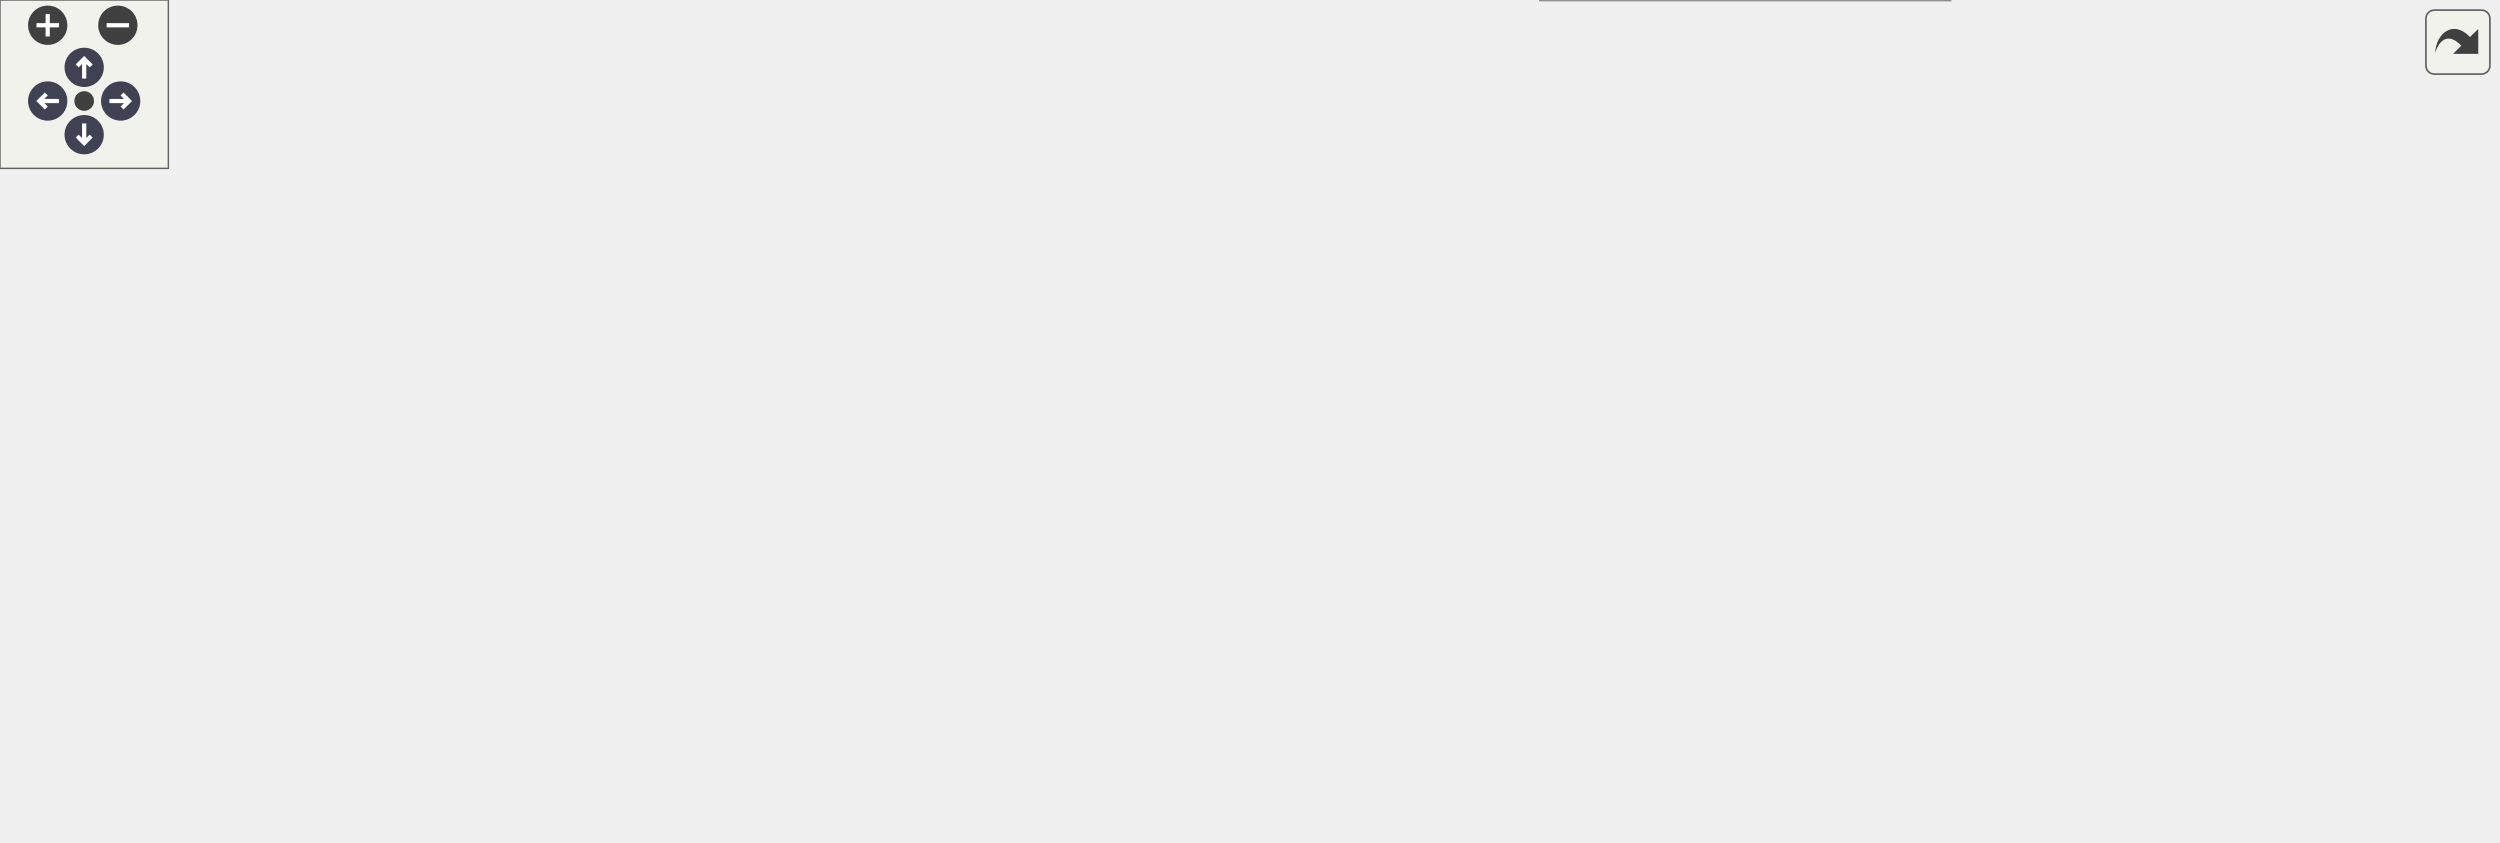
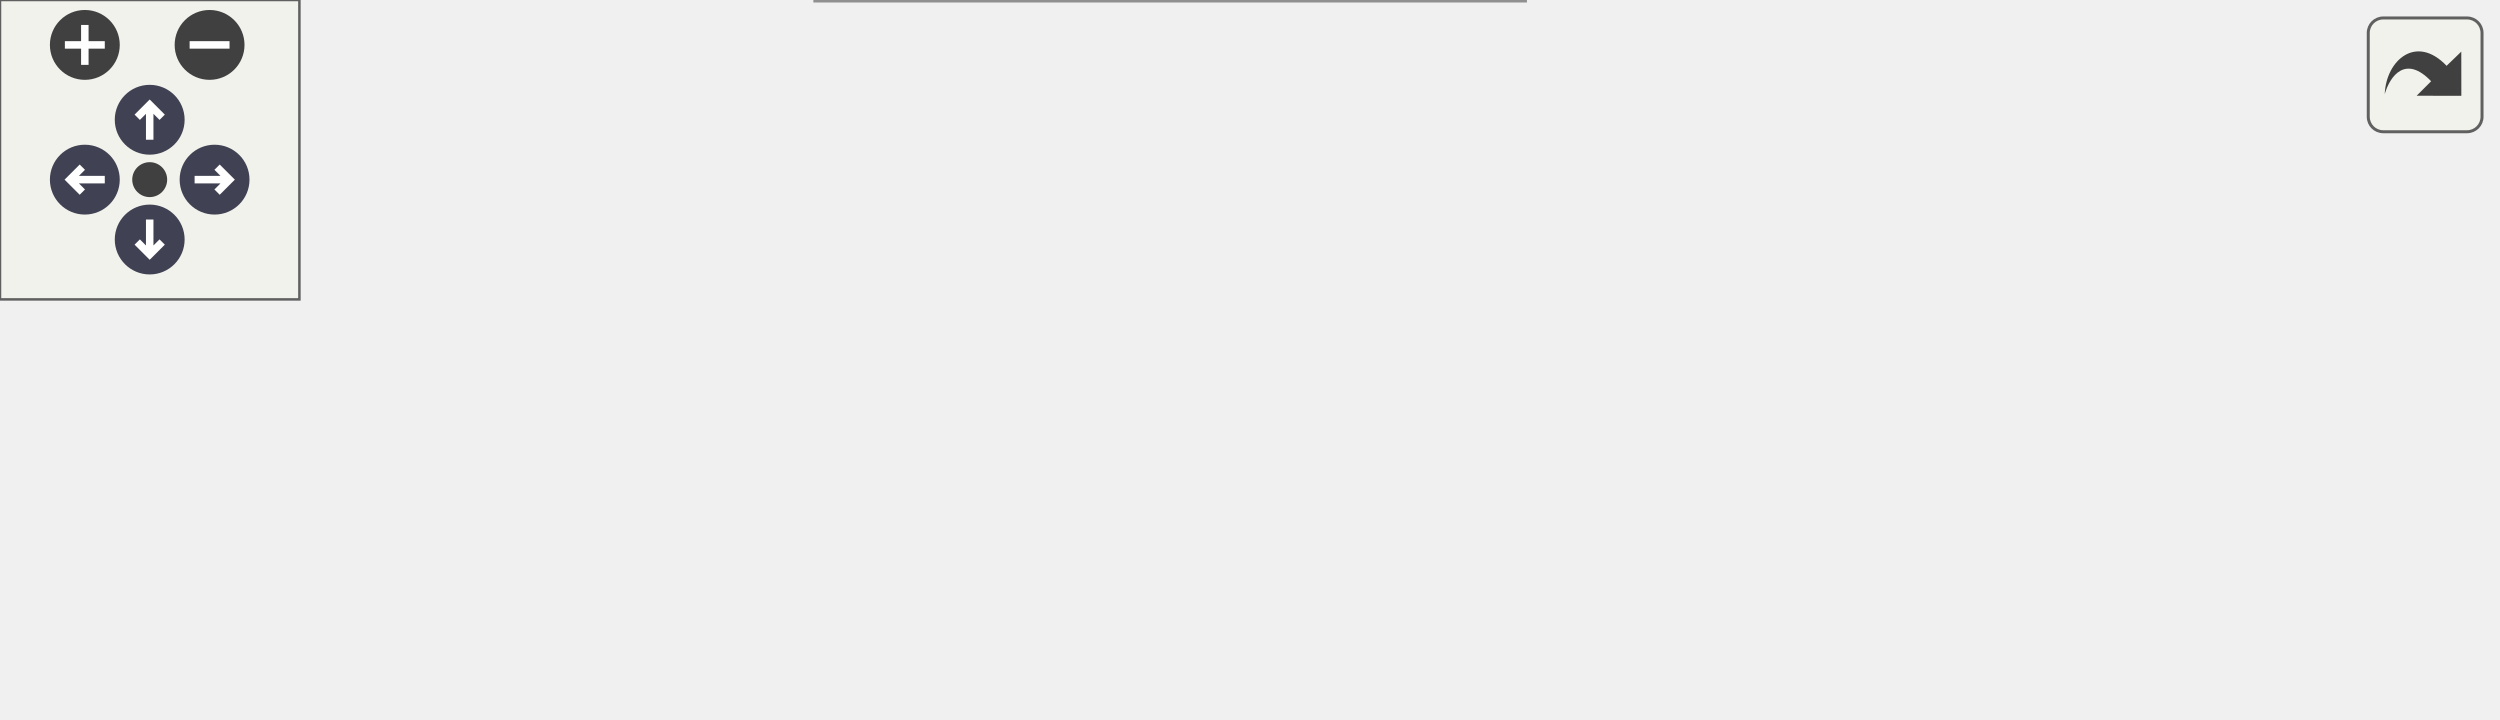
<svg xmlns="http://www.w3.org/2000/svg" xmlns:xlink="http://www.w3.org/1999/xlink" id="main" version="1.1" xml:space="preserve">
  <style type="text/css">
.node, .edge {opacity: 0.7;}
.node.selected, .edge.selected {opacity: 1;}
.edge:hover path { stroke: red; }
.edge:hover polygon { stroke: red; fill: red; }
</style>
  <defs>
    <circle id="rim" cx="0" cy="0" r="7" />
    <circle id="rim2" cx="0" cy="0" r="3.5" />
    <g id="zoomPlus">
      <use xlink:href="#rim" fill="#404040">
        <set attributeName="fill" to="#808080" begin="zoomplus.mouseover" end="zoomplus.mouseout" />
      </use>
      <path d="M-4,0h8M0,-4v8" fill="none" stroke="white" stroke-width="1.5" pointer-events="none" />
    </g>
    <g id="zoomMin">
      <use xlink:href="#rim" fill="#404040">
        <set attributeName="fill" to="#808080" begin="zoomminus.mouseover" end="zoomminus.mouseout" />
      </use>
      <path d="M-4,0h8" fill="none" stroke="white" stroke-width="1.5" pointer-events="none" />
    </g>
    <g id="arrowUp" transform="translate(30 24)">
      <use xlink:href="#rim" />
      <path pointer-events="none" fill="none" stroke="white" stroke-width="1.5" d="M0,-3.0v7 M-2.5,-0.5L0,-3.0L2.5,-0.5" />
    </g>
    <g id="arrowRight" transform="rotate(90) translate(36 -43)">
      <use xlink:href="#rim" />
      <path pointer-events="none" fill="none" stroke="white" stroke-width="1.5" d="M0,-3.0v7 M-2.5,-0.5L0,-3.0L2.5,-0.5" />
    </g>
    <g id="arrowDown" transform="rotate(180) translate(-30 -48)">
      <use xlink:href="#rim" />
      <path pointer-events="none" fill="none" stroke="white" stroke-width="1.5" d="M0,-3.0v7 M-2.5,-0.5L0,-3.0L2.5,-0.5" />
    </g>
    <g id="arrowLeft" transform="rotate(270) translate(-36 17)">
      <use xlink:href="#rim" />
      <path pointer-events="none" fill="none" stroke="white" stroke-width="1.5" d="M0,-3.0v7 M-2.5,-0.5L0,-3.0L2.5,-0.5" />
    </g>
    <g id="resetDef">
      <use xlink:href="#rim2" fill="#404040">
        <set attributeName="fill" to="#808080" begin="reset.mouseover" end="reset.mouseout" />
      </use>
    </g>
  </defs>
  <svg id="graph" class="graph">
    <g id="viewport">
      <g id="Node000001" class="node">
        <g id="a_Node000001">
          <a xlink:title="Print the last rows of one of the run's CSV records as aligned columns (or JSON).">
-             <polygon fill="#999999" stroke="#666666" points="127,-159 0,-159 0,-129 127,-129 127,-159" />
-             <text text-anchor="start" x="8" y="-147" font-family="Helvetica,sans-Serif" font-size="10.00">picurv_cli.core._render</text>
-             <text text-anchor="middle" x="63.5" y="-136" font-family="Helvetica,sans-Serif" font-size="10.00">_summary_table</text>
+             <polygon fill="#999999" stroke="#666666" points="127,-54 0,-54 0,-24 127,-24 127,-54" />
+             <text text-anchor="start" x="8" y="-42" font-family="Helvetica,sans-Serif" font-size="10.00">picurv_cli.core._render</text>
+             <text text-anchor="middle" x="63.5" y="-31" font-family="Helvetica,sans-Serif" font-size="10.00">_summary_table</text>
          </a>
        </g>
      </g>
      <g id="Node000002" class="node">
        <g id="a_Node000002">
          <a xlink:href="namespacepicurv__cli_1_1core.html#a36c16ecc292836b8cb1bd1d54de19634" target="_top" xlink:title="Yields (segment, row) for each data line of one of the solver's CSV records.">
-             <polygon fill="white" stroke="#666666" points="306,-184 163,-184 163,-154 306,-154 306,-184" />
-             <text text-anchor="start" x="171" y="-172" font-family="Helvetica,sans-Serif" font-size="10.00">picurv_cli.core._read</text>
-             <text text-anchor="middle" x="234.5" y="-161" font-family="Helvetica,sans-Serif" font-size="10.00">_runtime_diagnostics_csv</text>
+             <polygon fill="white" stroke="#666666" points="306,-78 163,-78 163,-48 306,-48 306,-78" />
+             <text text-anchor="start" x="171" y="-66" font-family="Helvetica,sans-Serif" font-size="10.00">picurv_cli.core._read</text>
+             <text text-anchor="middle" x="234.5" y="-55" font-family="Helvetica,sans-Serif" font-size="10.00">_runtime_diagnostics_csv</text>
          </a>
        </g>
      </g>
      <g id="edge1_Node000001_Node000002" class="edge">
        <g id="a_edge1_Node000001_Node000002">
          <a xlink:title=" ">
-             <path fill="none" stroke="#63b8ff" d="M127.43,-153.31C135.73,-154.54 144.32,-155.81 152.86,-157.07" />
-             <polygon fill="#63b8ff" stroke="#63b8ff" points="152.44,-160.55 162.84,-158.55 153.46,-153.62 152.44,-160.55" />
+             <path fill="none" stroke="#63b8ff" d="M127.43,-47.94C135.73,-49.11 144.32,-50.34 152.86,-51.55" />
+             <polygon fill="#63b8ff" stroke="#63b8ff" points="152.45,-55.02 162.84,-52.97 153.43,-48.09 152.45,-55.02" />
          </a>
        </g>
      </g>
      <g id="Node000004" class="node">
        <g id="a_Node000004">
          <a xlink:href="namespacepicurv__cli_1_1core.html#a163e5db0434a809955460aedbfdcce7c" target="_top" xlink:title="Resolve a summarize --table name to the CSV it prints.">
-             <polygon fill="white" stroke="#666666" points="305.5,-135 163.5,-135 163.5,-105 305.5,-105 305.5,-135" />
-             <text text-anchor="start" x="171.5" y="-123" font-family="Helvetica,sans-Serif" font-size="10.00">picurv_cli.core._summary</text>
-             <text text-anchor="middle" x="234.5" y="-112" font-family="Helvetica,sans-Serif" font-size="10.00">_table_path</text>
+             <polygon fill="white" stroke="#666666" points="305.5,-30 163.5,-30 163.5,0 305.5,0 305.5,-30" />
+             <text text-anchor="start" x="171.5" y="-18" font-family="Helvetica,sans-Serif" font-size="10.00">picurv_cli.core._summary</text>
+             <text text-anchor="middle" x="234.5" y="-7" font-family="Helvetica,sans-Serif" font-size="10.00">_table_path</text>
          </a>
        </g>
      </g>
      <g id="edge3_Node000001_Node000004" class="edge">
        <g id="a_edge3_Node000001_Node000004">
          <a xlink:title=" ">
-             <path fill="none" stroke="#63b8ff" d="M127.43,-135.06C135.86,-133.87 144.6,-132.62 153.28,-131.39" />
-             <polygon fill="#63b8ff" stroke="#63b8ff" points="154.01,-134.82 163.42,-129.95 153.02,-127.89 154.01,-134.82" />
+             <path fill="none" stroke="#63b8ff" d="M127.43,-30.06C135.86,-28.87 144.6,-27.62 153.28,-26.39" />
+             <polygon fill="#63b8ff" stroke="#63b8ff" points="154.01,-29.82 163.42,-24.95 153.02,-22.89 154.01,-29.82" />
          </a>
        </g>
      </g>
      <g id="Node000003" class="node">
        <g id="a_Node000003">
          <a xlink:href="namespacepicurv__cli_1_1core.html#ab603798d64081355b0341516f596e032" target="_top" xlink:title="Return whether a log line starts a new continuation segment.">
-             <polygon fill="white" stroke="#666666" points="500,-191.5 342,-191.5 342,-150.5 500,-150.5 500,-191.5" />
-             <text text-anchor="start" x="350" y="-179.5" font-family="Helvetica,sans-Serif" font-size="10.00">picurv_cli.core._is</text>
-             <text text-anchor="start" x="350" y="-168.5" font-family="Helvetica,sans-Serif" font-size="10.00">_summary_plot_continuation</text>
-             <text text-anchor="middle" x="421" y="-157.5" font-family="Helvetica,sans-Serif" font-size="10.00">_marker</text>
+             <polygon fill="white" stroke="#666666" points="500,-83.5 342,-83.5 342,-42.5 500,-42.5 500,-83.5" />
+             <text text-anchor="start" x="350" y="-71.5" font-family="Helvetica,sans-Serif" font-size="10.00">picurv_cli.core._is</text>
+             <text text-anchor="start" x="350" y="-60.5" font-family="Helvetica,sans-Serif" font-size="10.00">_summary_plot_continuation</text>
+             <text text-anchor="middle" x="421" y="-49.5" font-family="Helvetica,sans-Serif" font-size="10.00">_marker</text>
          </a>
        </g>
      </g>
      <g id="edge2_Node000002_Node000003" class="edge">
        <g id="a_edge2_Node000002_Node000003">
          <a xlink:title=" ">
-             <path fill="none" stroke="#63b8ff" d="M306.04,-169.76C314.45,-169.86 323.11,-169.95 331.73,-170.04" />
-             <polygon fill="#63b8ff" stroke="#63b8ff" points="331.77,-173.54 341.81,-170.15 331.85,-166.54 331.77,-173.54" />
-           </a>
-         </g>
-       </g>
-       <g id="Node000005" class="node">
-         <g id="a_Node000005">
-           <a xlink:href="namespacepicurv__cli_1_1core.html#a94b8df304d37982e63e5bb6d4ea465be" target="_top" xlink:title="Resolve monitor diagnostics config and default run-local log paths.">
-             <polygon fill="white" stroke="#666666" points="484,-132 358,-132 358,-102 484,-102 484,-132" />
-             <text text-anchor="start" x="366" y="-120" font-family="Helvetica,sans-Serif" font-size="10.00">picurv_cli.core.resolve</text>
-             <text text-anchor="middle" x="421" y="-109" font-family="Helvetica,sans-Serif" font-size="10.00">_diagnostics_config</text>
-           </a>
-         </g>
-       </g>
-       <g id="edge4_Node000004_Node000005" class="edge">
-         <g id="a_edge4_Node000004_Node000005">
-           <a xlink:title=" ">
-             <path fill="none" stroke="#63b8ff" d="M305.51,-118.86C319.38,-118.64 333.95,-118.4 347.88,-118.17" />
-             <polygon fill="#63b8ff" stroke="#63b8ff" points="347.95,-121.67 357.9,-118.01 347.84,-114.67 347.95,-121.67" />
-           </a>
-         </g>
-       </g>
-       <g id="Node000006" class="node">
-         <g id="a_Node000006">
-           <a xlink:href="namespacepicurv__cli_1_1core.html#af149b285477fcb4a06f5063ade41609b" target="_top" xlink:title="Validate a diagnostics boolean value.">
-             <polygon fill="white" stroke="#666666" points="708,-239.5 536,-239.5 536,-220.5 708,-220.5 708,-239.5" />
-             <text text-anchor="middle" x="622" y="-227.5" font-family="Helvetica,sans-Serif" font-size="10.00">picurv_cli.core._diagnostic_bool</text>
-           </a>
-         </g>
-       </g>
-       <g id="edge5_Node000005_Node000006" class="edge">
-         <g id="a_edge5_Node000005_Node000006">
-           <a xlink:title=" ">
-             <path fill="none" stroke="#63b8ff" d="M484.03,-131.75C489.77,-134.59 495.21,-137.97 500,-142 526.45,-164.28 508.57,-189.93 536,-211 538.36,-212.81 540.86,-214.46 543.47,-215.96" />
-             <polygon fill="#63b8ff" stroke="#63b8ff" points="542.15,-219.21 552.67,-220.48 545.24,-212.93 542.15,-219.21" />
-           </a>
-         </g>
-       </g>
-       <g id="Node000007" class="node">
-         <g id="a_Node000007">
-           <a xlink:href="namespacepicurv__cli_1_1core.html#ab161da39a2423e50f2fdc660ba1c6e28" target="_top" xlink:title="Validate a diagnostics value that can be false, true, or &quot;all&quot;.">
-             <polygon fill="white" stroke="#666666" points="695,-202 549,-202 549,-172 695,-172 695,-202" />
-             <text text-anchor="start" x="557" y="-190" font-family="Helvetica,sans-Serif" font-size="10.00">picurv_cli.core._diagnostic</text>
-             <text text-anchor="middle" x="622" y="-179" font-family="Helvetica,sans-Serif" font-size="10.00">_bool_or_all</text>
-           </a>
-         </g>
-       </g>
-       <g id="edge6_Node000005_Node000007" class="edge">
-         <g id="a_edge6_Node000005_Node000007">
-           <a xlink:title=" ">
-             <path fill="none" stroke="#63b8ff" d="M474.62,-132.13C483.22,-135.1 491.95,-138.41 500,-142 516.92,-149.54 518.95,-155.76 536,-163 540.73,-165.01 545.68,-166.9 550.71,-168.68" />
-             <polygon fill="#63b8ff" stroke="#63b8ff" points="549.85,-172.08 560.44,-171.94 552.07,-165.45 549.85,-172.08" />
-           </a>
-         </g>
-       </g>
-       <g id="Node000008" class="node">
-         <g id="a_Node000008">
-           <a xlink:href="namespacepicurv__cli_1_1core.html#a9c056848bb52e4c03c9e407a5555b4bd" target="_top" xlink:title="Validate a diagnostics value that can be false, true, or a path/viewer string.">
-             <polygon fill="white" stroke="#666666" points="695,-154 549,-154 549,-124 695,-124 695,-154" />
-             <text text-anchor="start" x="557" y="-142" font-family="Helvetica,sans-Serif" font-size="10.00">picurv_cli.core._diagnostic</text>
-             <text text-anchor="middle" x="622" y="-131" font-family="Helvetica,sans-Serif" font-size="10.00">_bool_or_path</text>
-           </a>
-         </g>
-       </g>
-       <g id="edge7_Node000005_Node000008" class="edge">
-         <g id="a_edge7_Node000005_Node000008">
-           <a xlink:title=" ">
-             <path fill="none" stroke="#63b8ff" d="M484.15,-123.87C501.47,-125.79 520.55,-127.9 538.83,-129.92" />
-             <polygon fill="#63b8ff" stroke="#63b8ff" points="538.57,-133.41 548.89,-131.03 539.34,-126.45 538.57,-133.41" />
-           </a>
-         </g>
-       </g>
-       <g id="Node000009" class="node">
-         <g id="a_Node000009">
-           <a xlink:href="namespacepicurv__cli_1_1core.html#ae763e9e082905f88fcc27598d1ecc59c" target="_top" xlink:title="Return an absolute run-local diagnostics file path.">
-             <polygon fill="white" stroke="#666666" points="890,-70 744,-70 744,-40 890,-40 890,-70" />
-             <text text-anchor="start" x="752" y="-58" font-family="Helvetica,sans-Serif" font-size="10.00">picurv_cli.core._diagnostic</text>
-             <text text-anchor="middle" x="817" y="-47" font-family="Helvetica,sans-Serif" font-size="10.00">_default_file</text>
-           </a>
-         </g>
-       </g>
-       <g id="edge8_Node000005_Node000009" class="edge">
-         <g id="a_edge8_Node000005_Node000009">
-           <a xlink:title=" ">
-             <path fill="none" stroke="#63b8ff" d="M484.1,-109.44C542.15,-102.11 631.16,-90.19 708,-77 716.93,-75.47 726.26,-73.75 735.52,-71.96" />
-             <polygon fill="#63b8ff" stroke="#63b8ff" points="736.39,-75.36 745.53,-70.01 735.05,-68.49 736.39,-75.36" />
-           </a>
-         </g>
-       </g>
-       <g id="Node000010" class="node">
-         <g id="a_Node000010">
-           <a xlink:href="namespacepicurv__cli_1_1core.html#a86f1b569b6a21612d5f4189177eb2a3d" target="_top" xlink:title="Validate PETSc info logging configuration.">
-             <polygon fill="white" stroke="#666666" points="707,-67.5 537,-67.5 537,-48.5 707,-48.5 707,-67.5" />
-             <text text-anchor="middle" x="622" y="-55.5" font-family="Helvetica,sans-Serif" font-size="10.00">picurv_cli.core._diagnostic_info</text>
-           </a>
-         </g>
-       </g>
-       <g id="edge9_Node000005_Node000010" class="edge">
-         <g id="a_edge9_Node000005_Node000010">
-           <a xlink:title=" ">
-             <path fill="none" stroke="#63b8ff" d="M470.19,-101.94C490.47,-95.67 514.35,-88.38 536,-82 549.24,-78.1 563.69,-73.97 576.85,-70.26" />
-             <polygon fill="#63b8ff" stroke="#63b8ff" points="577.94,-73.59 586.62,-67.52 576.05,-66.85 577.94,-73.59" />
-           </a>
-         </g>
-       </g>
-       <g id="Node000011" class="node">
-         <g id="a_Node000011">
-           <a xlink:href="namespacepicurv__cli_1_1core.html#a4628044535fb060c2ea1504909499ac1" target="_top" xlink:title="Resolve true/string diagnostics values to a concrete file path.">
-             <polygon fill="white" stroke="#666666" points="695,-30 549,-30 549,0 695,0 695,-30" />
-             <text text-anchor="start" x="557" y="-18" font-family="Helvetica,sans-Serif" font-size="10.00">picurv_cli.core._diagnostic</text>
-             <text text-anchor="middle" x="622" y="-7" font-family="Helvetica,sans-Serif" font-size="10.00">_resolve_path_or_default</text>
-           </a>
-         </g>
-       </g>
-       <g id="edge10_Node000005_Node000011" class="edge">
-         <g id="a_edge10_Node000005_Node000011">
-           <a xlink:title=" ">
-             <path fill="none" stroke="#63b8ff" d="M440.22,-101.74C461.82,-84.33 499.51,-56.07 536,-39 540.1,-37.08 544.37,-35.29 548.74,-33.62" />
-             <polygon fill="#63b8ff" stroke="#63b8ff" points="550.18,-36.82 558.4,-30.15 547.81,-30.23 550.18,-36.82" />
-           </a>
-         </g>
-       </g>
-       <g id="edge11_Node000011_Node000009" class="edge">
-         <g id="a_edge11_Node000011_Node000009">
-           <a xlink:title=" ">
-             <path fill="none" stroke="#63b8ff" d="M695.14,-29.95C707.85,-32.59 721.17,-35.35 734.13,-38.03" />
-             <polygon fill="#63b8ff" stroke="#63b8ff" points="733.44,-41.46 743.95,-40.07 734.87,-34.61 733.44,-41.46" />
+             <path fill="none" stroke="#63b8ff" d="M306.04,-63C314.45,-63 323.11,-63 331.73,-63" />
+             <polygon fill="#63b8ff" stroke="#63b8ff" points="331.81,-66.5 341.81,-63 331.81,-59.5 331.81,-66.5" />
          </a>
        </g>
      </g>
    </g>
  </svg>
  <g id="navigator" transform="translate(0 0)" fill="#404254">
    <rect fill="#f2f5e9" fill-opacity="0.5" stroke="#606060" stroke-width=".5" x="0" y="0" width="60" height="60" />
    <use id="zoomplus" xlink:href="#zoomPlus" x="17" y="9" />
    <use id="zoomminus" xlink:href="#zoomMin" x="42" y="9" />
    <use id="reset" xlink:href="#resetDef" x="30" y="36" />
    <use id="arrowup" xlink:href="#arrowUp" x="0" y="0" />
    <use id="arrowright" xlink:href="#arrowRight" x="0" y="0" />
    <use id="arrowdown" xlink:href="#arrowDown" x="0" y="0" />
    <use id="arrowleft" xlink:href="#arrowLeft" x="0" y="0" />
  </g>
  <svg viewBox="0 0 15 15" width="100%" height="30px" preserveAspectRatio="xMaxYMin meet">
    <g id="arrow_out" transform="scale(0.3 0.3)">
      <a xlink:href="namespacepicurv__cli_1_1core_a9d7c8d71af72a1ceb613d86b7eab31b5_cgraph_org.svg" target="_base">
        <rect id="button" ry="5" rx="5" y="6" x="6" height="38" width="38" fill="#f2f5e9" fill-opacity="0.5" stroke="#606060" stroke-width="1.0" />
        <path id="arrow" d="M 11.5,31.437 C 11.94,20.098 22.043,11.323 32.159,21.979 L 37.069,17.246 C 37.069,17.246 37.088,32 37.088,32 L 22.16,31.978 C 22.16,31.978 26.998,27.14 26.998,27.14 C 18.529,18.264 13.292,25.23 11.5,31.437 z" style="fill:#404040;" />
      </a>
    </g>
  </svg>
  <style type="text/css">

[data-mouse-over-selected='false'] { opacity: 0.7; }
[data-mouse-over-selected='true']  { opacity: 1.0; }

</style>
</svg>
